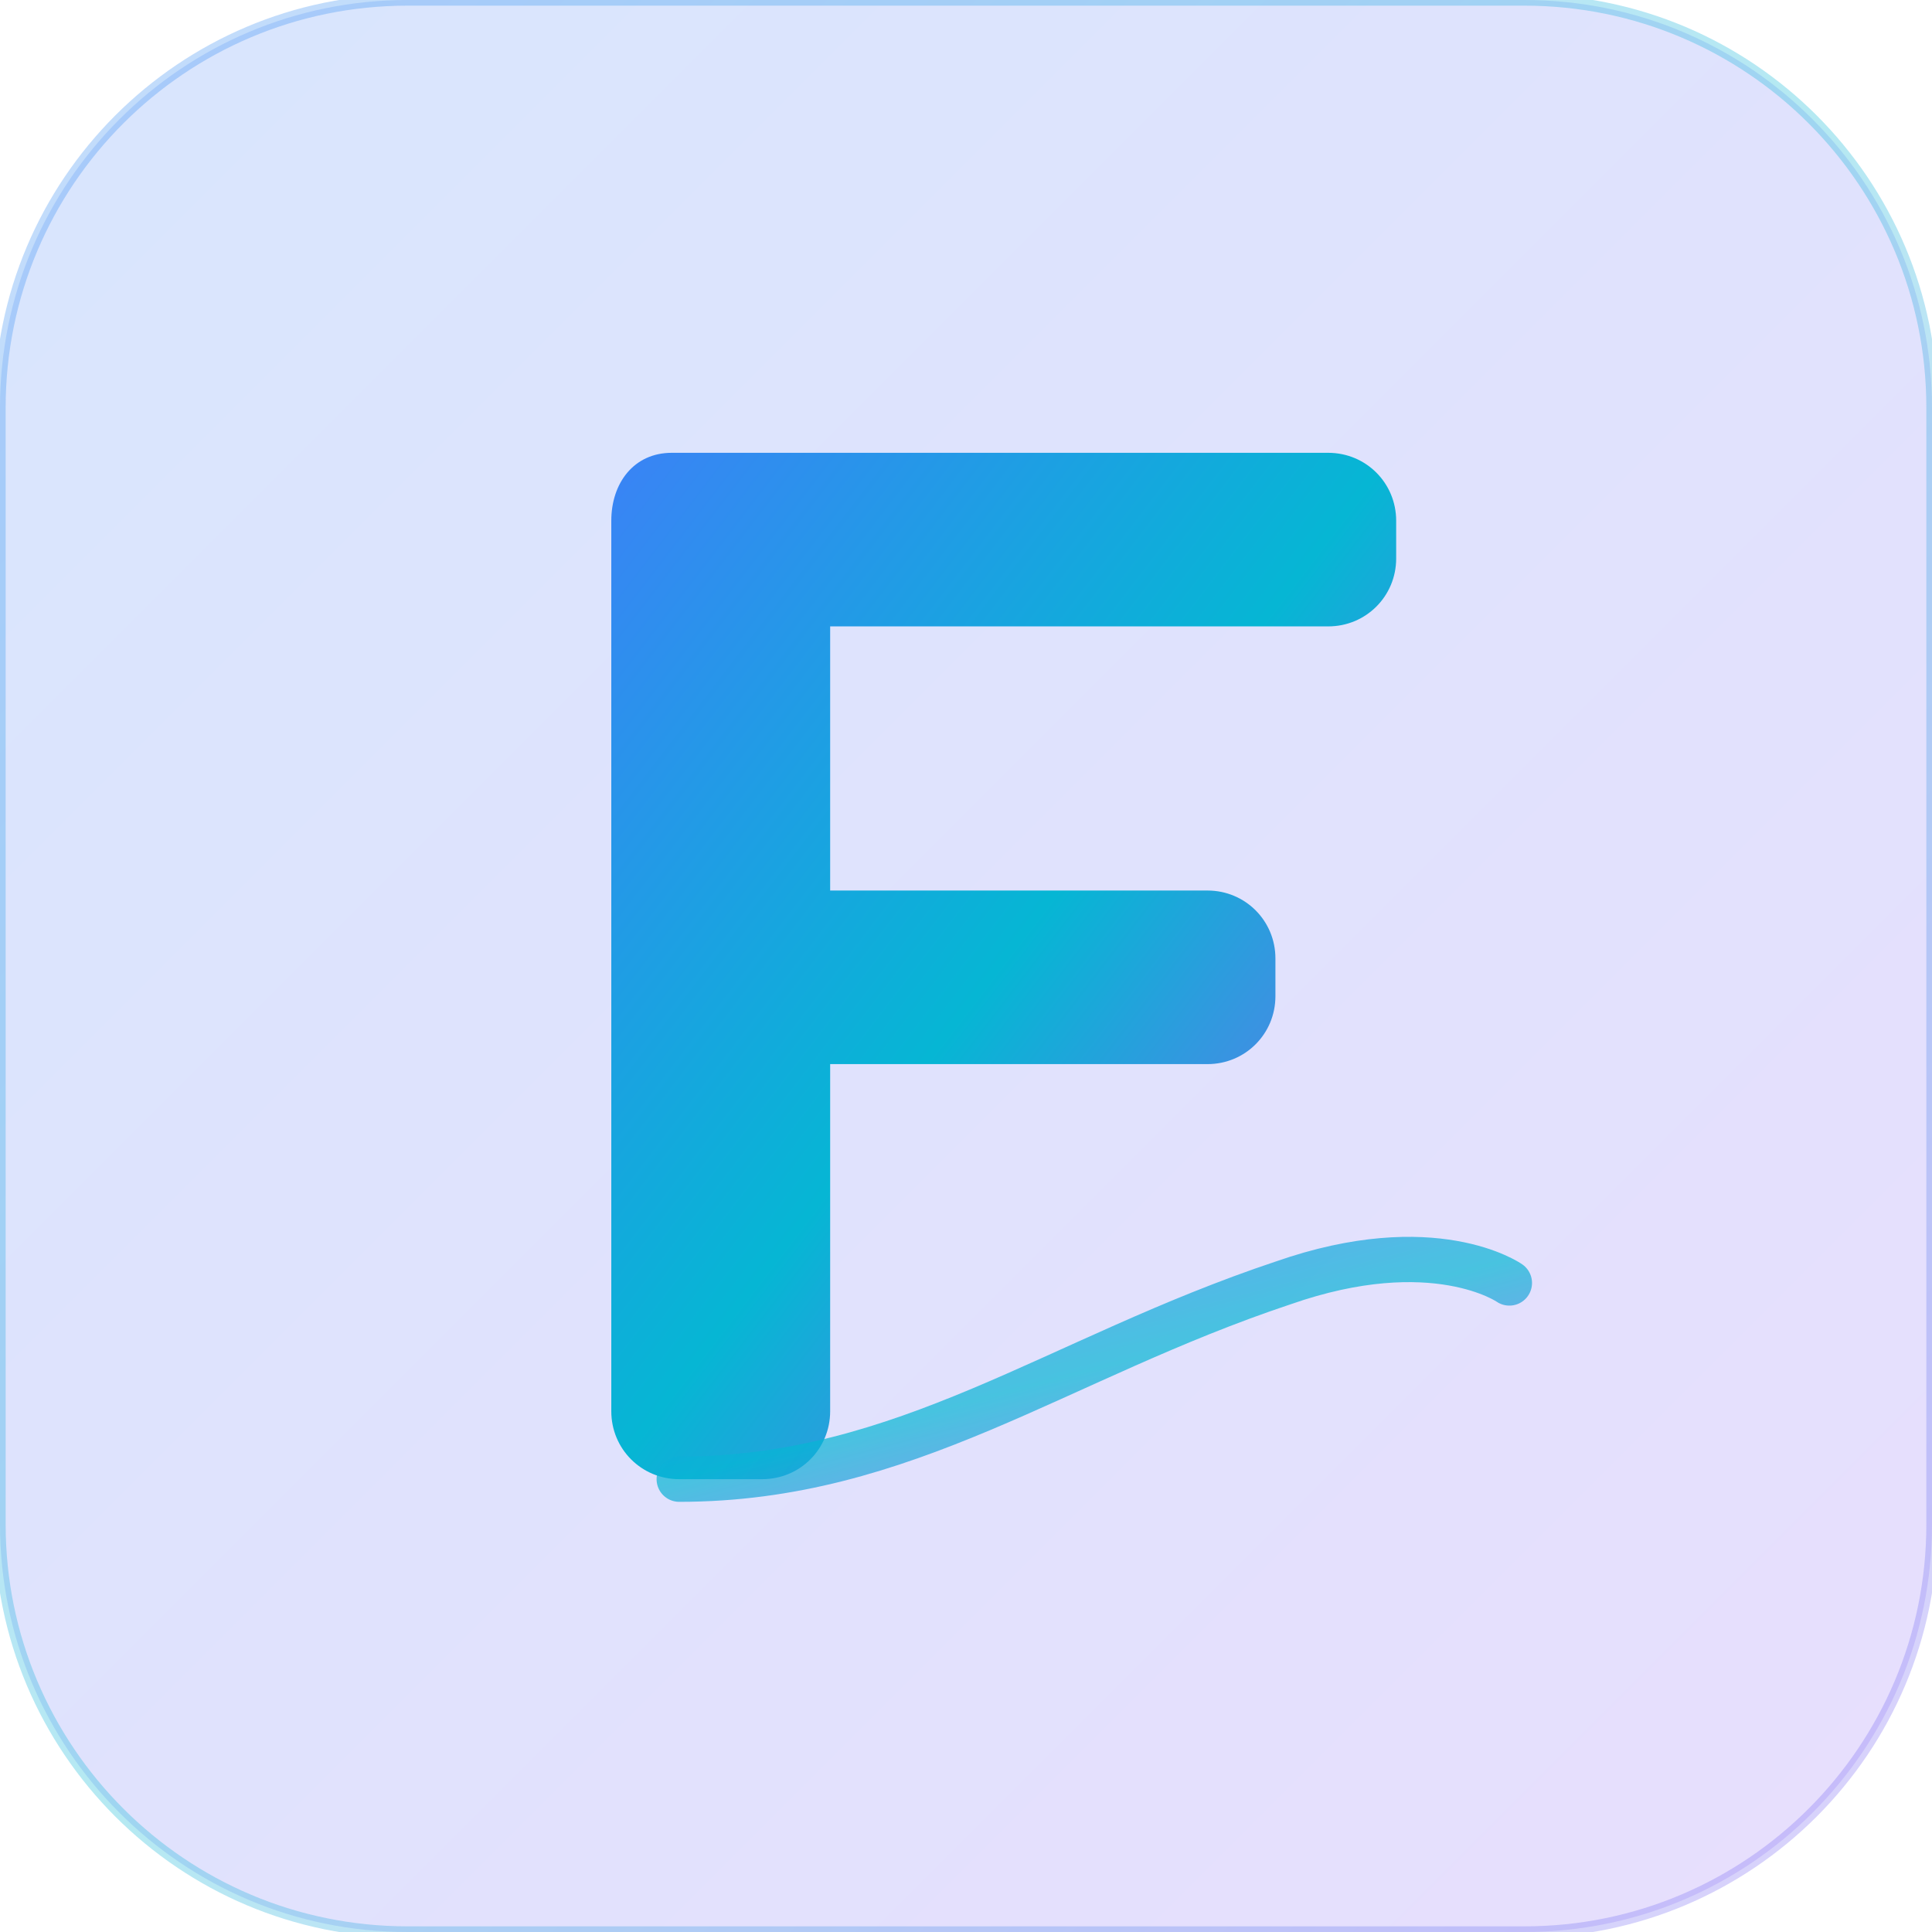
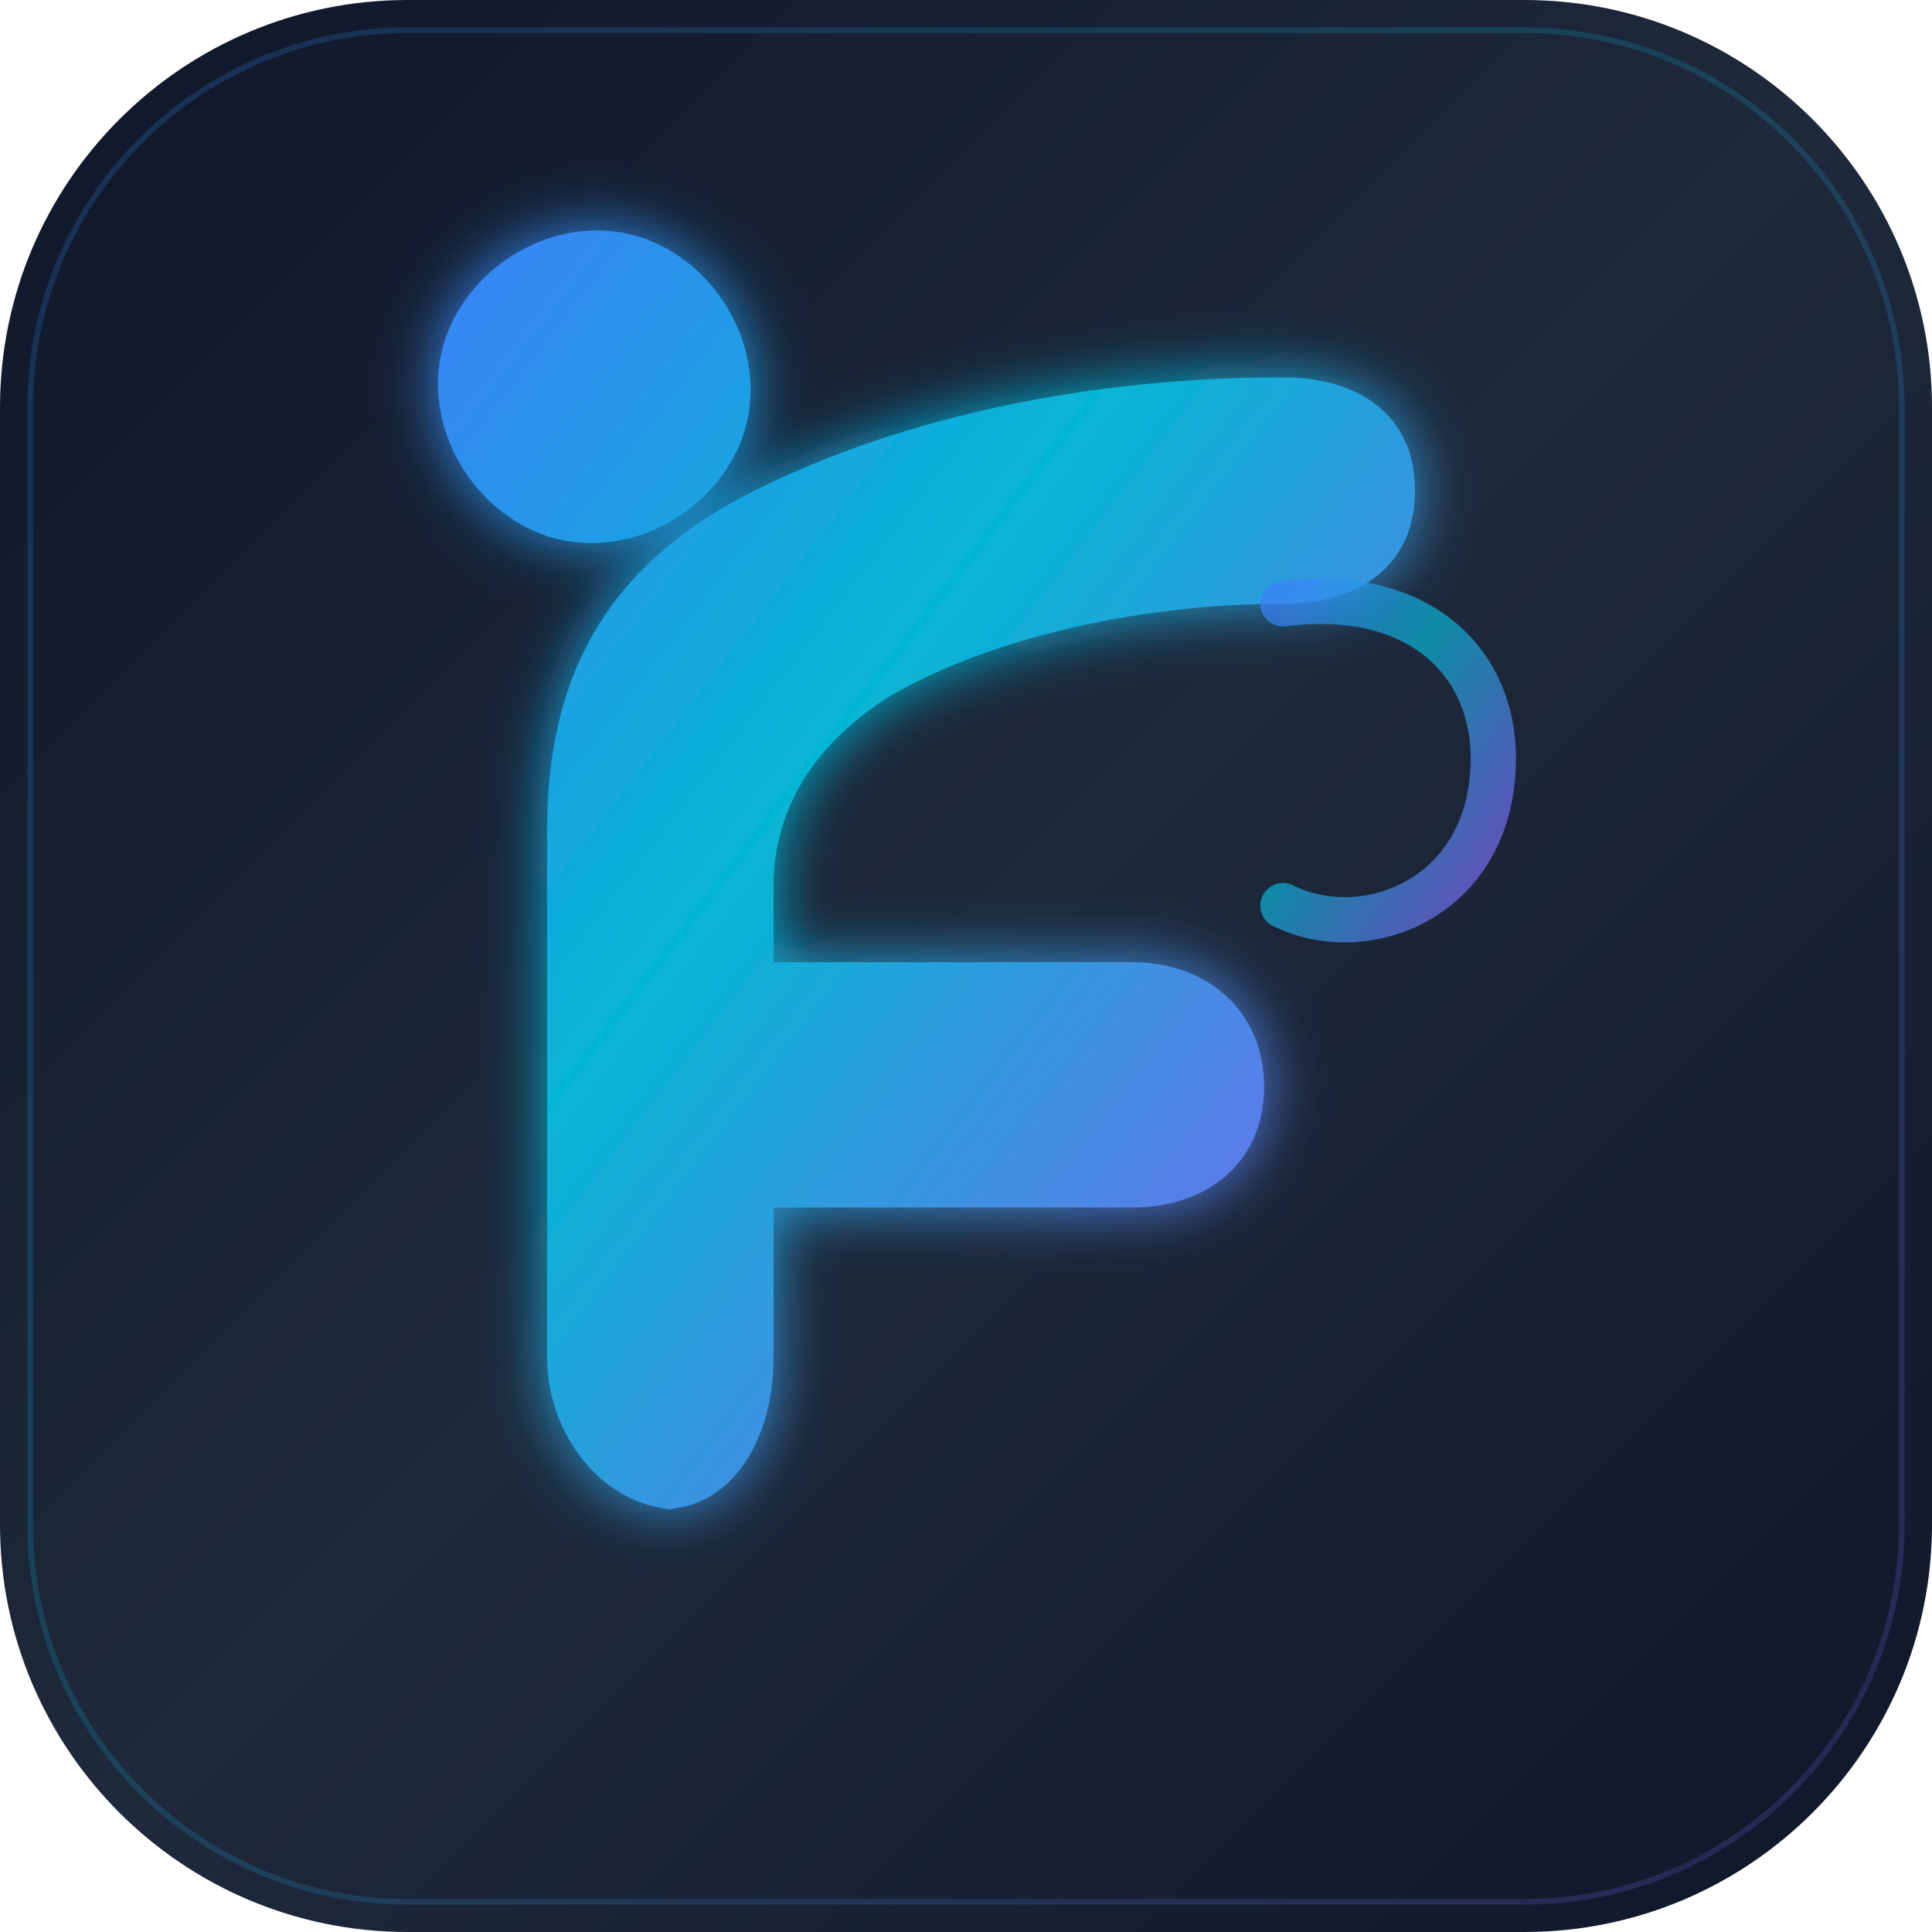
<svg xmlns="http://www.w3.org/2000/svg" viewBox="0 0 512 512" fill="none">
  <defs>
-     <linearGradient id="grad" x1="0%" y1="0%" x2="100%" y2="100%">
+     <linearGradient id="bgGrad" x1="0%" y1="0%" x2="100%" y2="100%">
+       <stop offset="0%" style="stop-color:#0f172a" />
+       <stop offset="50%" style="stop-color:#1e293b" />
+       <stop offset="100%" style="stop-color:#0f172a" />
+     </linearGradient>
+     <linearGradient id="fGrad" x1="0%" y1="0%" x2="100%" y2="100%">
      <stop offset="0%" style="stop-color:#3B82F6" />
-       <stop offset="50%" style="stop-color:#06B6D4" />
+       <stop offset="40%" style="stop-color:#06B6D4" />
      <stop offset="100%" style="stop-color:#8B5CF6" />
    </linearGradient>
-     <linearGradient id="grad2" x1="0%" y1="0%" x2="100%" y2="100%">
-       <stop offset="0%" style="stop-color:#3B82F6;stop-opacity:0.2" />
-       <stop offset="100%" style="stop-color:#8B5CF6;stop-opacity:0.2" />
-     </linearGradient>
+     <filter id="glow">
+       <feGaussianBlur stdDeviation="8" result="coloredBlur" />
+       <feMerge>
+         <feMergeNode in="coloredBlur" />
+         <feMergeNode in="SourceGraphic" />
+       </feMerge>
+     </filter>
  </defs>
-   <rect width="512" height="512" rx="108" fill="url(#grad2)" />
-   <rect width="512" height="512" rx="108" fill="none" stroke="url(#grad)" stroke-width="3" opacity="0.3" />
-   <path d="M160 120 L352 120 C362 120 370 128 370 138 L370 148 C370 158 362 166 352 166 L220 166 L220 236 L320 236 C330 236 338 244 338 254 L338 264 C338 274 330 282 320 282 L220 282 L220 374 C220 384 212 392 202 392 L180 392 C170 392 162 384 162 374 L162 138 C162 128 168 120 178 120 Z" fill="url(#grad)" />
-   <path d="M180 392 C240 392 280 360 340 340 C380 326 400 340 400 340" stroke="url(#grad)" stroke-width="12" stroke-linecap="round" fill="none" opacity="0.7" />
+   <rect width="512" height="512" rx="108" fill="url(#bgGrad)" />
+   <rect x="8" y="8" width="496" height="496" rx="100" fill="none" stroke="url(#fGrad)" stroke-width="1.5" opacity="0.2" />
+   <g filter="url(#glow)">
+     <path d="M180 400           C160 400 145 380 145 360           L145 220           C145 180 160 150 200 130           C240 110 290 100 340 100           C360 100 375 110 375 130           C375 150 360 160 340 160           C300 160 260 170 235 185           C215 198 205 215 205 235           L205 255           L300 255           C320 255 335 268 335 288           C335 308 320 320 300 320           L205 320           L205 360           C205 380 195 400 175 400           Z          M120 85           C130 65 155 55 175 65           C195 75 205 100 195 120           C185 140 160 150 140 140           C120 130 110 105 120 85          Z" fill="url(#fGrad)" />
+   </g>
+   <path d="M340 160 C380 155 400 180 395 210 C390 240 360 250 340 240" stroke="url(#fGrad)" stroke-width="12" stroke-linecap="round" fill="none" opacity="0.7" />
</svg>
